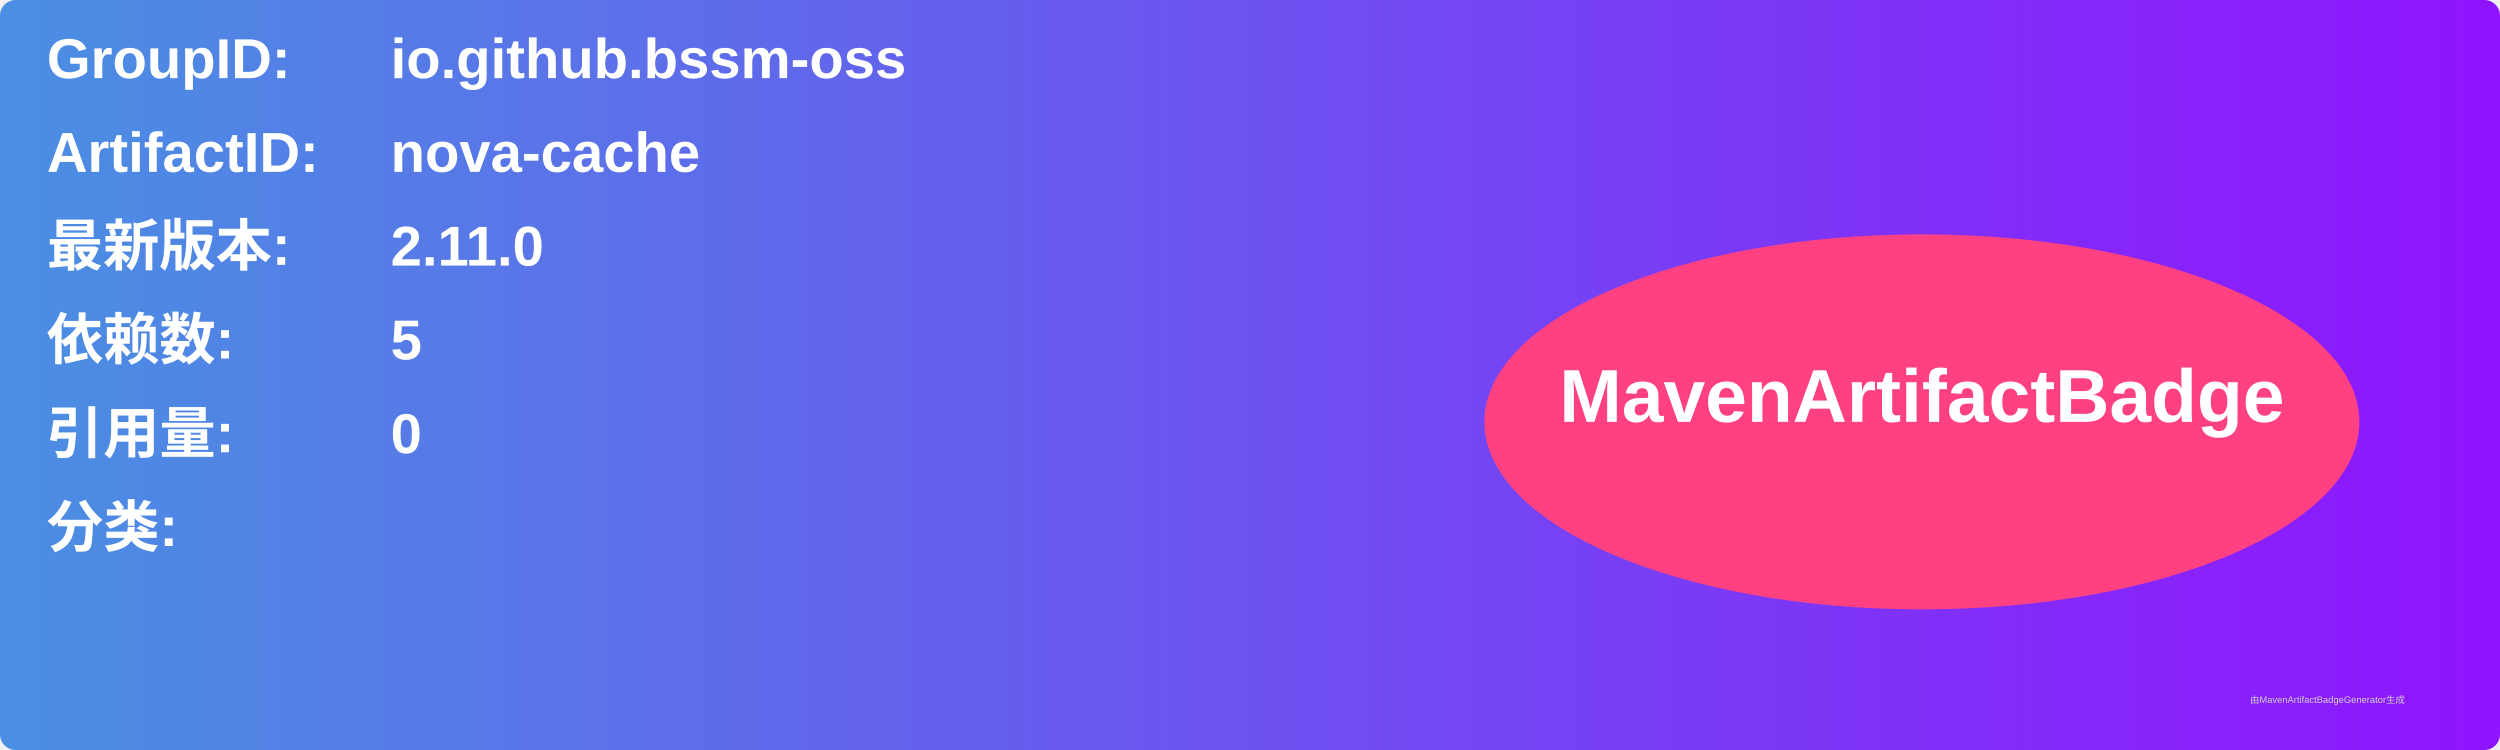
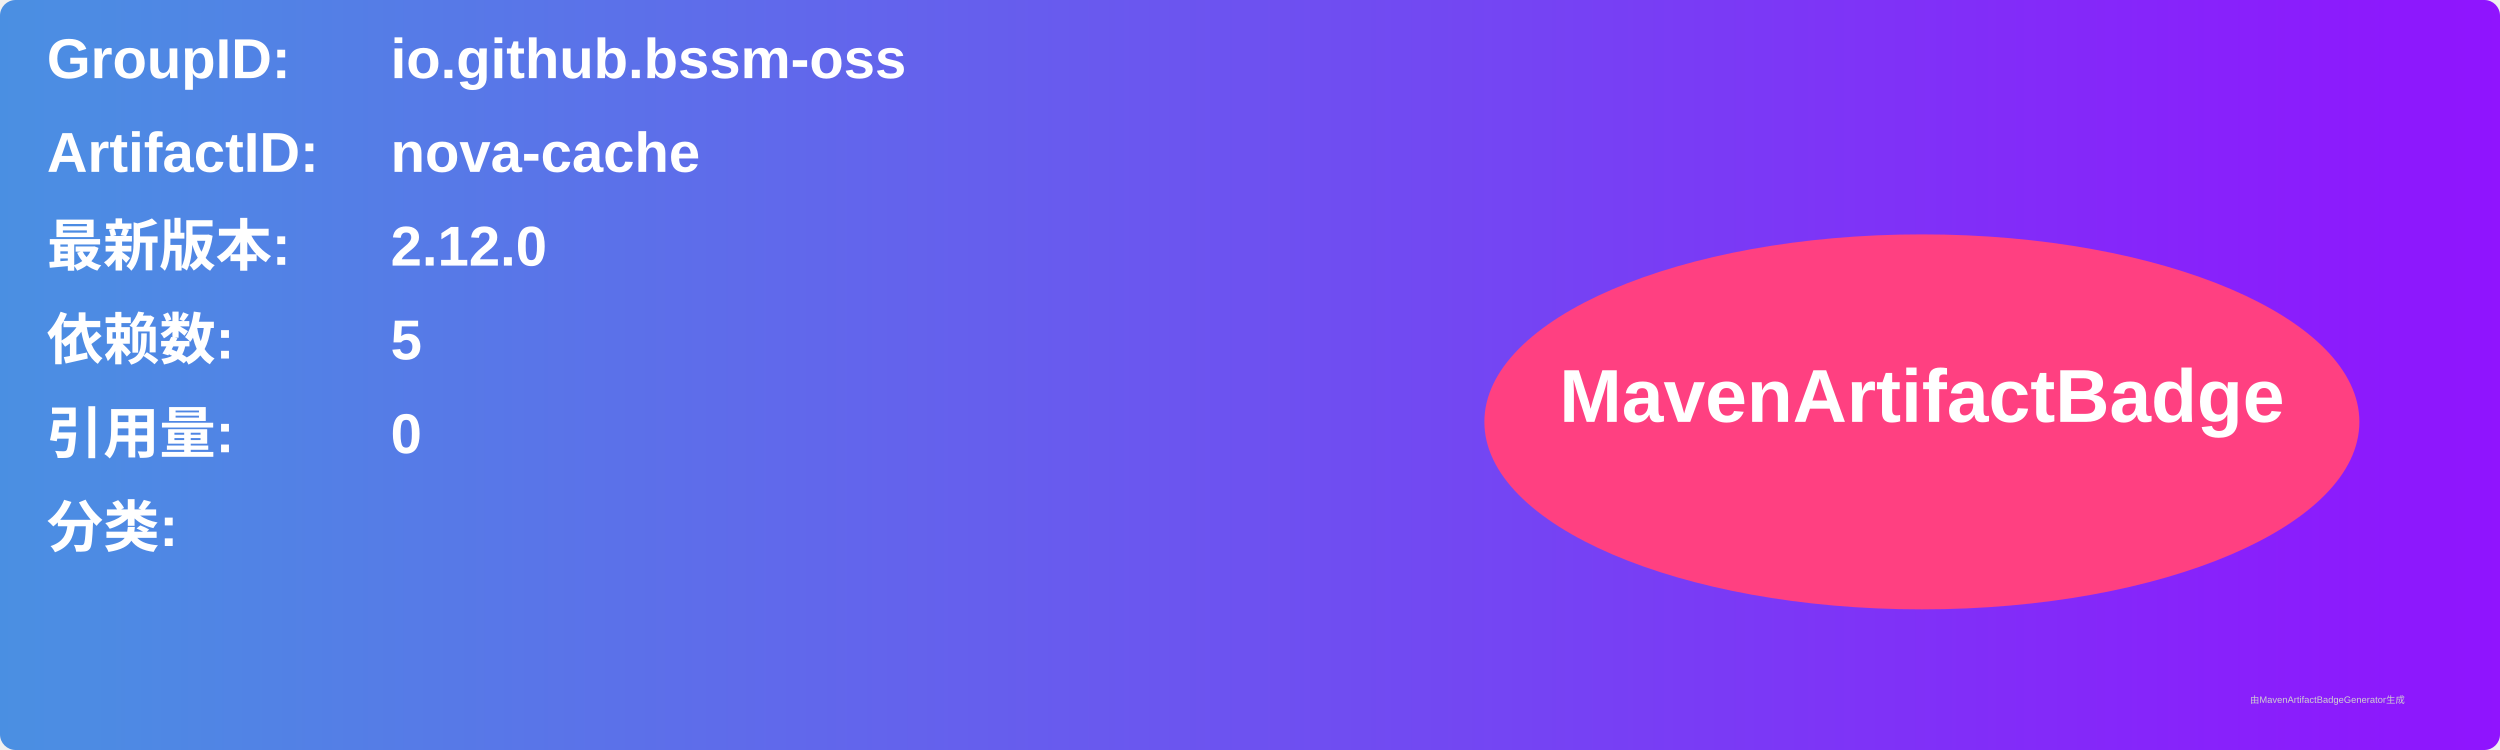
<svg xmlns="http://www.w3.org/2000/svg" width="800" height="240" viewBox="0 0 800 240">
  <linearGradient id="grad" x1="0%" y1="0%" x2="100%" y2="0%">
    <stop offset="0%" stop-color="#4a90e2" />
    <stop offset="100%" stop-color="#9013fe" />
  </linearGradient>
  <rect width="100%" height="100%" rx="5" ry="5" fill="url(#grad)" />
  <g transform="translate(15, 15)">
    <text x="0" y="10" font-family="Arial" font-size="18" fill="white" font-weight="bold" width="260">GroupID:</text>
    <text x="110" y="10" font-family="Arial" font-size="18" fill="white" font-weight="bold" width="460">io.github.bssm-oss</text>
    <text x="0" y="40" font-family="Arial" font-size="18" fill="white" font-weight="bold" width="260">ArtifactID:</text>
    <text x="110" y="40" font-family="Arial" font-size="18" fill="white" font-weight="bold" width="460">nova-cache</text>
    <text x="0" y="70" font-family="Arial" font-size="18" fill="white" font-weight="bold">最新版本:</text>
    <text x="110" y="70" font-family="Arial" font-size="18" fill="white" font-weight="bold">
-       <tspan font-weight="bold">2.11.0</tspan>
+       <tspan font-weight="bold">2.12.0</tspan>
    </text>
    <text x="0" y="100" font-family="Arial" font-size="18" fill="white" font-weight="bold">依赖数: </text>
    <text x="110" y="100" font-family="Arial" font-size="18" fill="white">
      <tspan font-weight="bold">5</tspan>
    </text>
    <text x="0" y="130" font-family="Arial" font-size="18" fill="white" font-weight="bold">引用量: </text>
    <text x="110" y="130" font-family="Arial" font-size="18" fill="white">
      <tspan font-weight="bold">0</tspan>
    </text>
    <text x="0" y="160" font-family="Arial" font-size="18" fill="white" font-weight="bold">分类:</text>
    <text x="10" y="190" font-family="Arial" font-size="10" fill="white">
      <tspan font-weight="bold" />
    </text>
    <ellipse cx="600" cy="120" rx="140" ry="60" fill="#ff4081" />
    <text x="600" y="120" text-anchor="middle" font-family="Arial" font-size="24" fill="white" font-weight="bold">MavenArtifactBadge</text>
  </g>
  <text x="720" y="225" font-family="Arial" font-size="3" fill="#d0d0d0">由MavenArtifactBadgeGenerator生成</text>
</svg>
